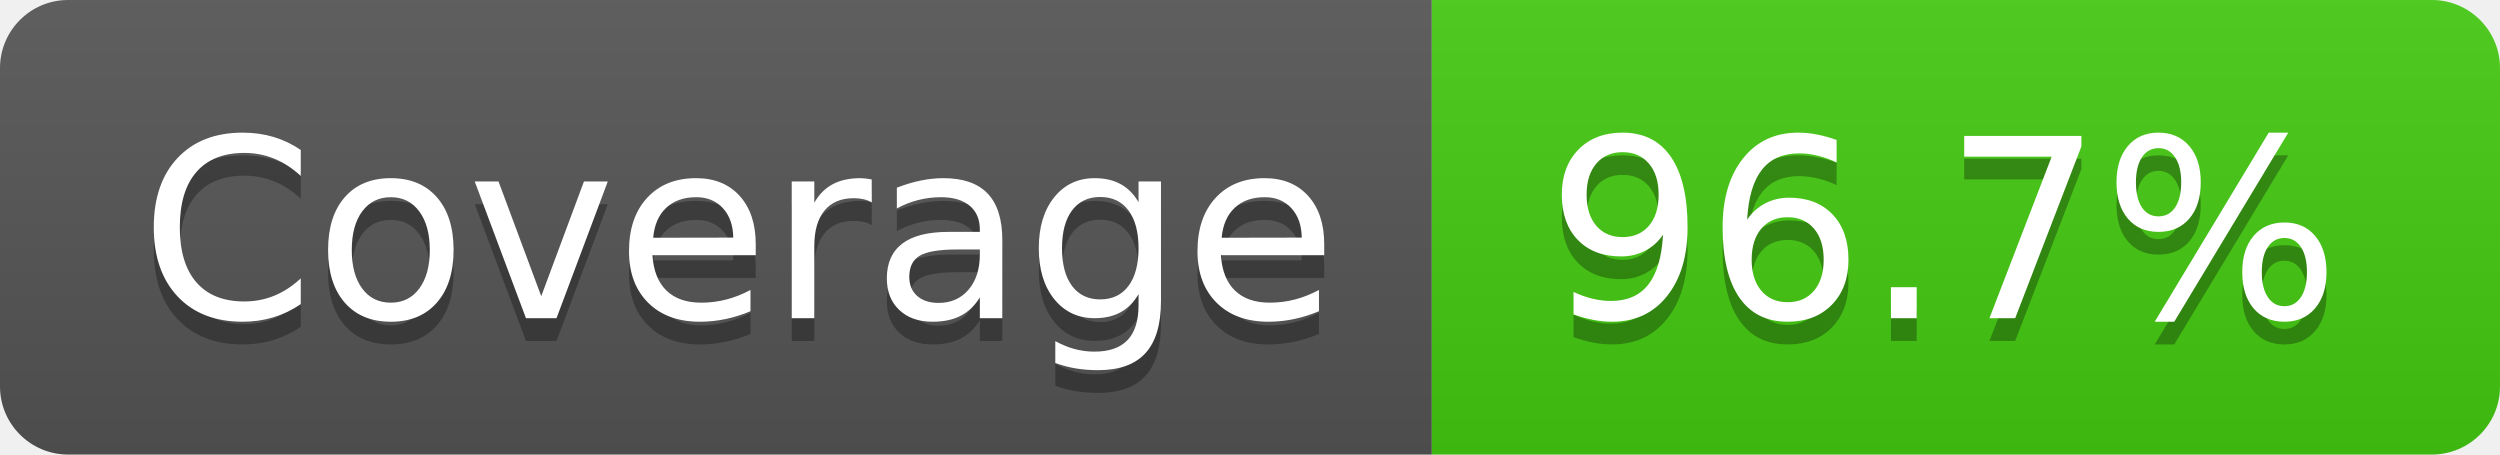
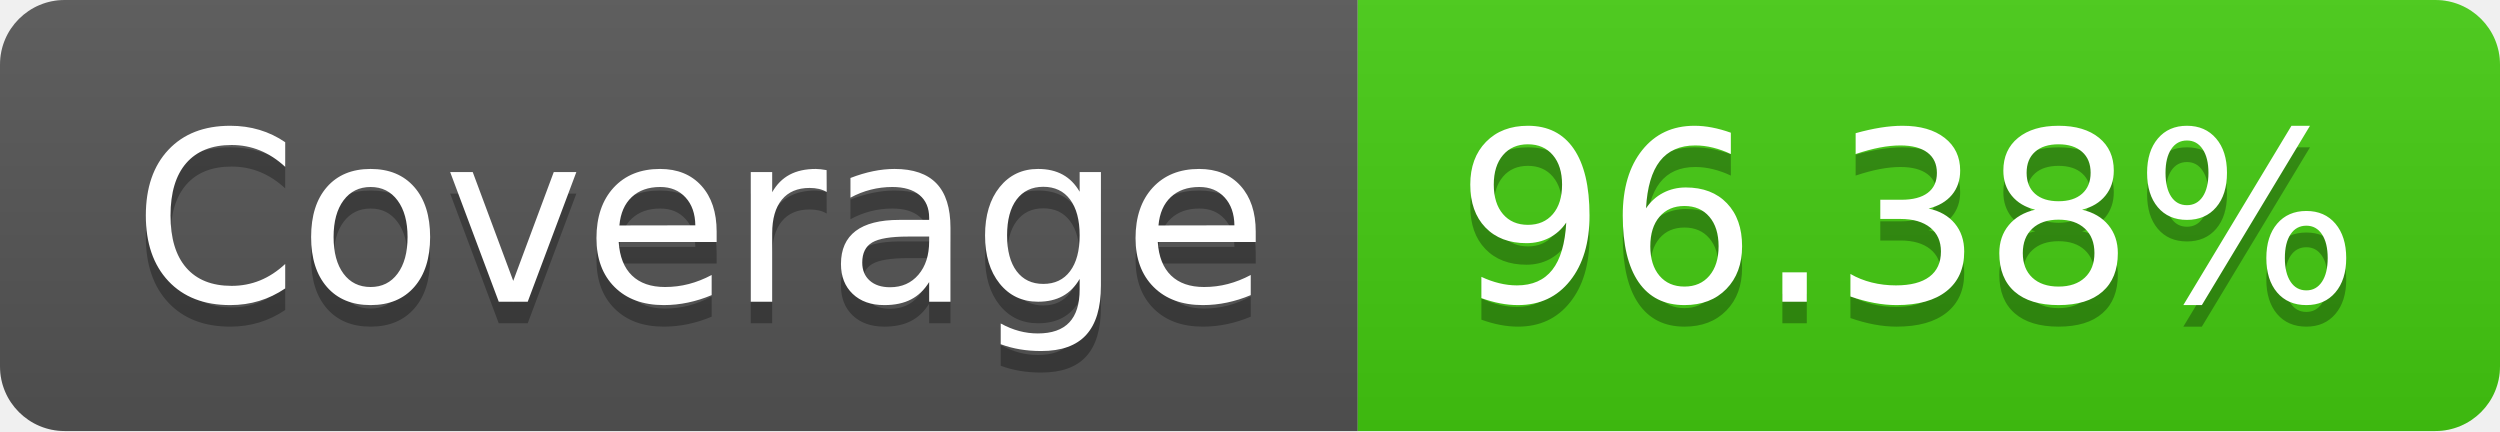
- <svg xmlns="http://www.w3.org/2000/svg" width="110" height="20" role="img" aria-label="Coverage: 96.7%">
+ <svg xmlns="http://www.w3.org/2000/svg" width="116" height="20" role="img" aria-label="Coverage: 96.38%">
  <linearGradient id="s" x2="0" y2="100%">
    <stop offset="0" stop-color="#bbb" stop-opacity=".1" />
    <stop offset="1" stop-opacity=".1" />
  </linearGradient>
  <clipPath id="r">
-     <rect width="110" height="20" rx="3" fill="#fff" />
+     <rect width="116" height="20" rx="3" fill="#fff" />
  </clipPath>
  <g clip-path="url(#r)">
    <rect width="63" height="20" fill="#555" />
-     <rect x="63" width="47" height="20" fill="#4c1" />
-     <rect width="110" height="20" fill="url(#s)" />
+     <rect x="63" width="53" height="20" fill="#4c1" />
+     <rect width="116" height="20" fill="url(#s)" />
  </g>
  <g fill="#fff" text-anchor="middle" font-family="Verdana,Geneva,DejaVu Sans,sans-serif" text-rendering="geometricPrecision" font-size="110">
    <text aria-hidden="true" x="325" y="150" fill="#010101" fill-opacity=".3" transform="scale(.1)" textLength="530">Coverage</text>
    <text x="325" y="140" transform="scale(.1)" fill="#fff" textLength="530">Coverage</text>
-     <text aria-hidden="true" x="855" y="150" fill="#010101" fill-opacity=".3" transform="scale(.1)" textLength="370">96.7%</text>
-     <text x="855" y="140" transform="scale(.1)" fill="#fff" textLength="370">96.7%</text>
+     <text aria-hidden="true" x="885" y="150" fill="#010101" fill-opacity=".3" transform="scale(.1)" textLength="430">96.38%</text>
+     <text x="885" y="140" transform="scale(.1)" fill="#fff" textLength="430">96.38%</text>
  </g>
</svg>
